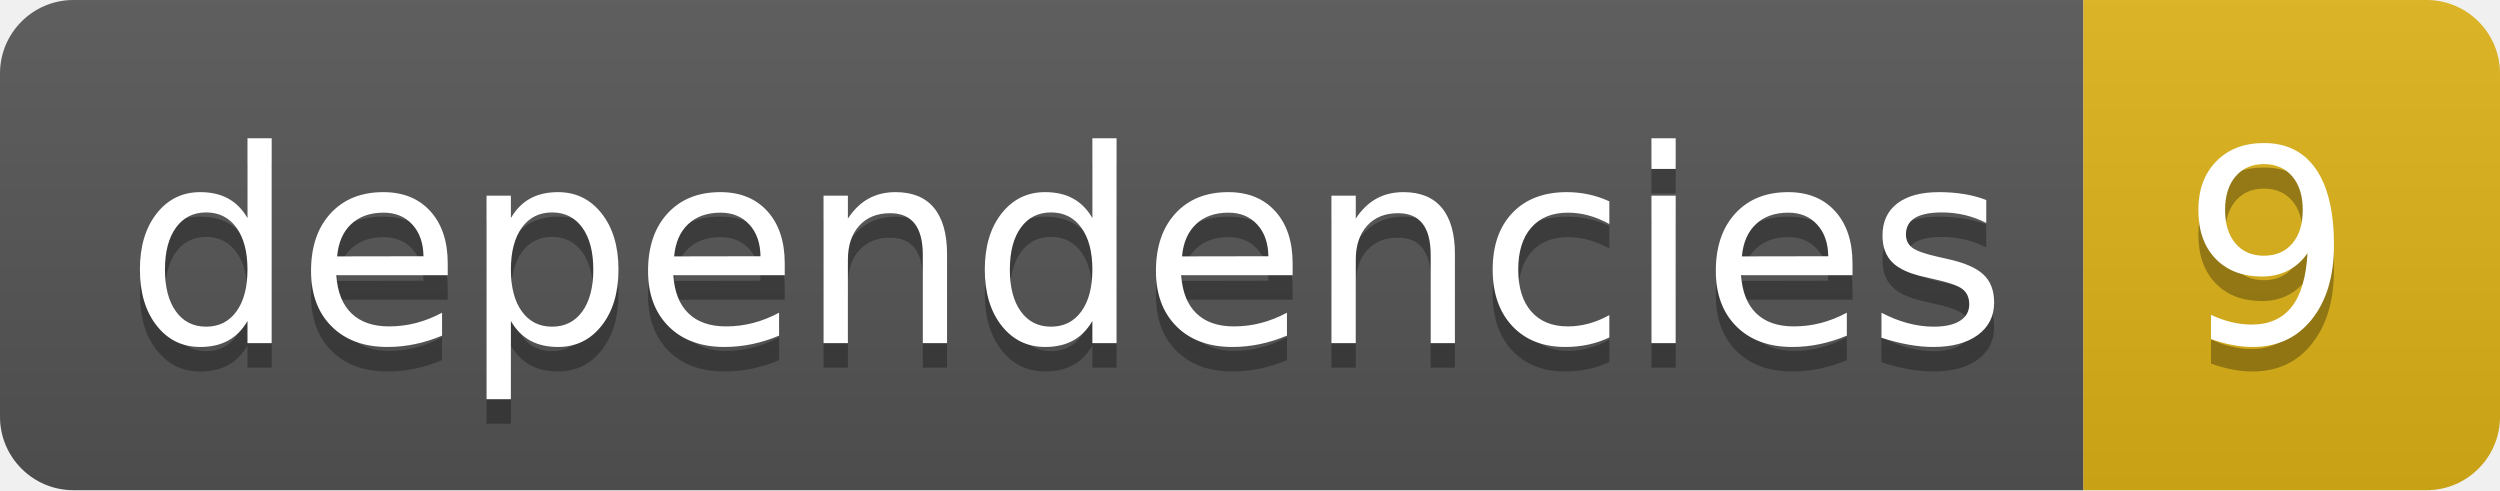
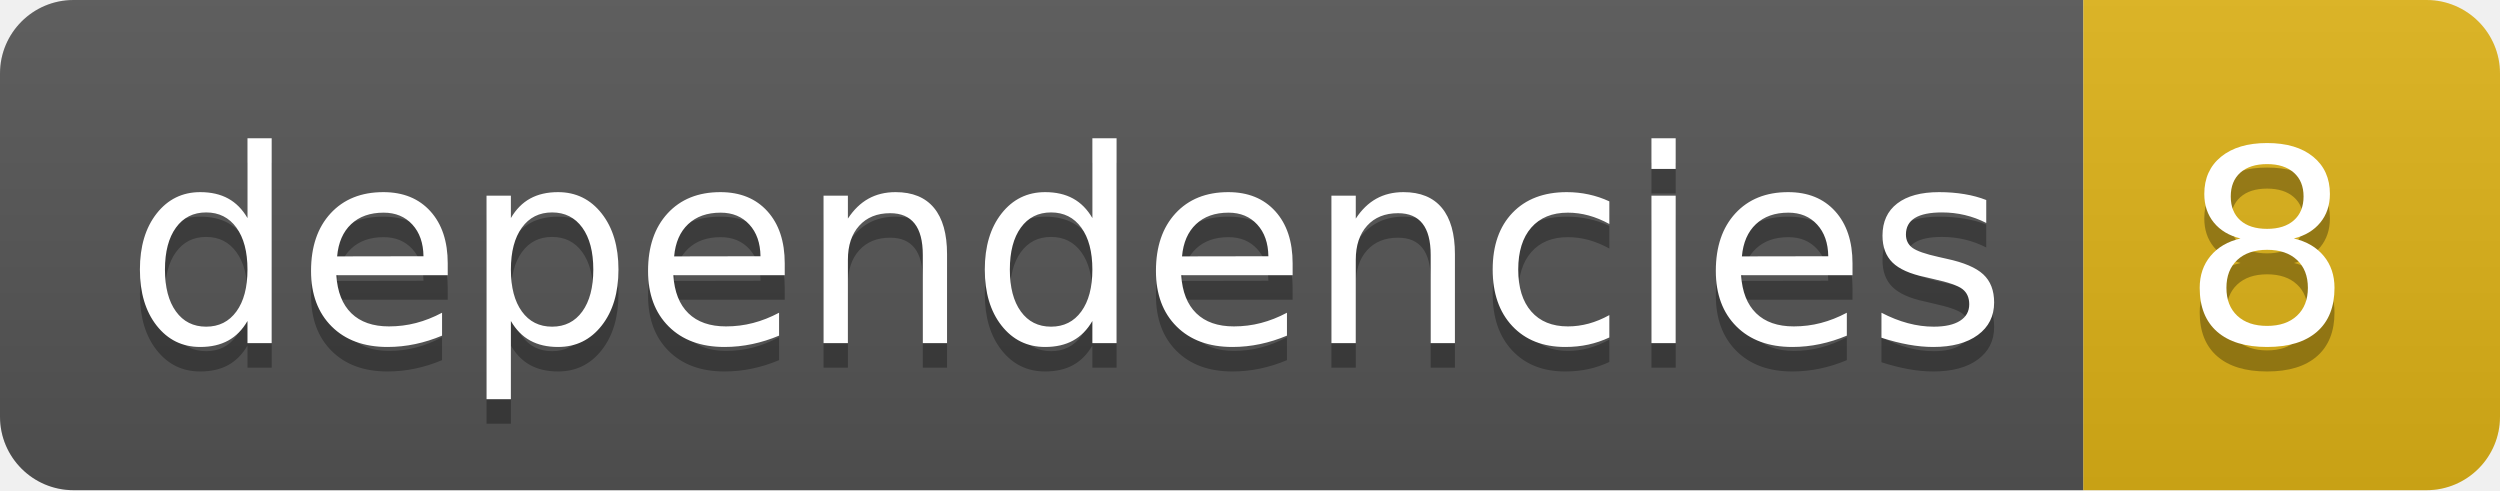
- <svg xmlns="http://www.w3.org/2000/svg" width="102" height="20">
-   <linearGradient id="smooth" x2="0" y2="100%">
+ <svg xmlns="http://www.w3.org/2000/svg" width="102" height="20" role="img" aria-label="dependencies: 8">
+   <linearGradient id="s" x2="0" y2="100%">
    <stop offset="0" stop-color="#bbb" stop-opacity=".1" />
    <stop offset="1" stop-opacity=".1" />
  </linearGradient>
-   <clipPath id="round">
+   <clipPath id="r">
    <rect width="102" height="20" rx="3" fill="#fff" />
  </clipPath>
-   <g clip-path="url(#round)">
+   <g clip-path="url(#r)">
    <rect width="85" height="20" fill="#555" />
    <rect x="85" width="17" height="20" fill="#dfb317" />
-     <rect width="102" height="20" fill="url(#smooth)" />
+     <rect width="102" height="20" fill="url(#s)" />
  </g>
-   <g fill="#fff" text-anchor="middle" font-family="DejaVu Sans,Verdana,Geneva,sans-serif" font-size="110">
-     <text x="435" y="150" fill="#010101" fill-opacity=".3" transform="scale(0.1)" textLength="750" lengthAdjust="spacing">dependencies</text>
-     <text x="435" y="140" transform="scale(0.1)" textLength="750" lengthAdjust="spacing">dependencies</text>
-     <text x="925" y="150" fill="#010101" fill-opacity=".3" transform="scale(0.1)" textLength="70" lengthAdjust="spacing">9</text>
-     <text x="925" y="140" transform="scale(0.1)" textLength="70" lengthAdjust="spacing">9</text>
+   <g fill="#fff" text-anchor="middle" font-family="Verdana,Geneva,DejaVu Sans,sans-serif" text-rendering="geometricPrecision" font-size="110">
+     <text aria-hidden="true" x="435" y="150" fill="#010101" fill-opacity=".3" transform="scale(.1)" textLength="750">dependencies</text>
+     <text x="435" y="140" transform="scale(.1)" fill="#fff" textLength="750">dependencies</text>
+     <text aria-hidden="true" x="925" y="150" fill="#010101" fill-opacity=".3" transform="scale(.1)" textLength="70">8</text>
+     <text x="925" y="140" transform="scale(.1)" fill="#fff" textLength="70">8</text>
  </g>
</svg>
